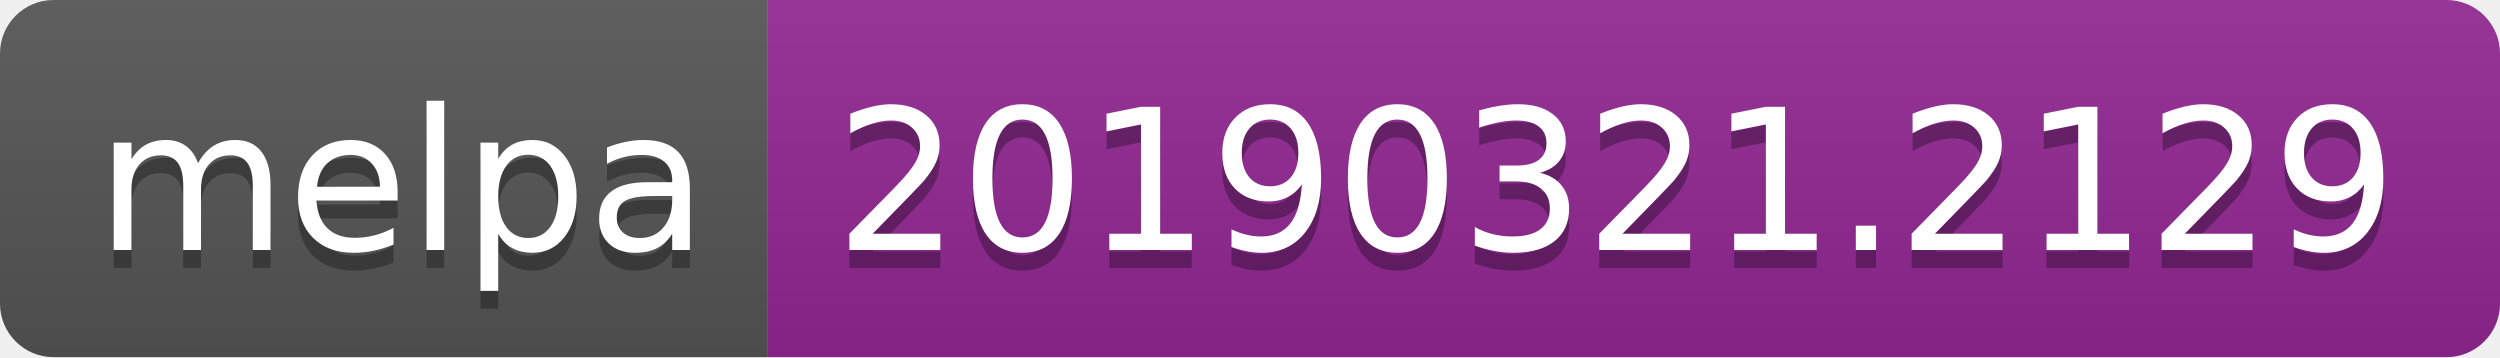
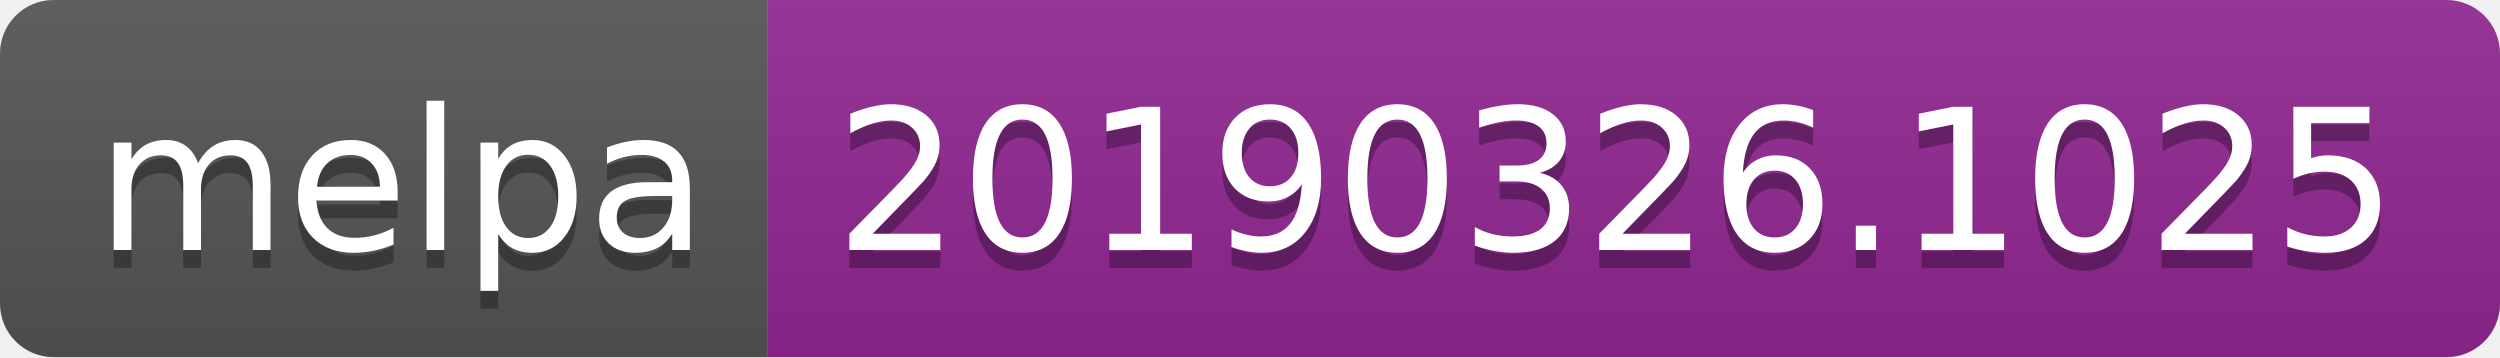
<svg xmlns="http://www.w3.org/2000/svg" width="140" height="20">
  <linearGradient id="b" x2="0" y2="100%">
    <stop offset="0" stop-color="#bbb" stop-opacity=".1" />
    <stop offset="1" stop-opacity=".1" />
  </linearGradient>
  <clipPath id="a">
    <rect width="140" height="20" rx="3" fill="#fff" />
  </clipPath>
  <g clip-path="url(#a)">
    <path fill="#555" d="M0 0h43v20H0z" />
    <path fill="#922793" d="M43 0h97v20H43z" />
    <path fill="url(#b)" d="M0 0h140v20H0z" />
  </g>
  <g fill="#fff" text-anchor="middle" font-family="DejaVu Sans,Verdana,Geneva,sans-serif" font-size="110">
    <text x="225" y="150" fill="#010101" fill-opacity=".3" transform="scale(.1)" textLength="330">melpa</text>
    <text x="225" y="140" transform="scale(.1)" textLength="330">melpa</text>
-     <text x="905" y="150" fill="#010101" fill-opacity=".3" transform="scale(.1)" textLength="870">20190321.2129</text>
-     <text x="905" y="140" transform="scale(.1)" textLength="870">20190321.2129</text>
+     <text x="905" y="150" fill="#010101" fill-opacity=".3" transform="scale(.1)" textLength="870">20190326.1025</text>
+     <text x="905" y="140" transform="scale(.1)" textLength="870">20190326.1025</text>
  </g>
</svg>
